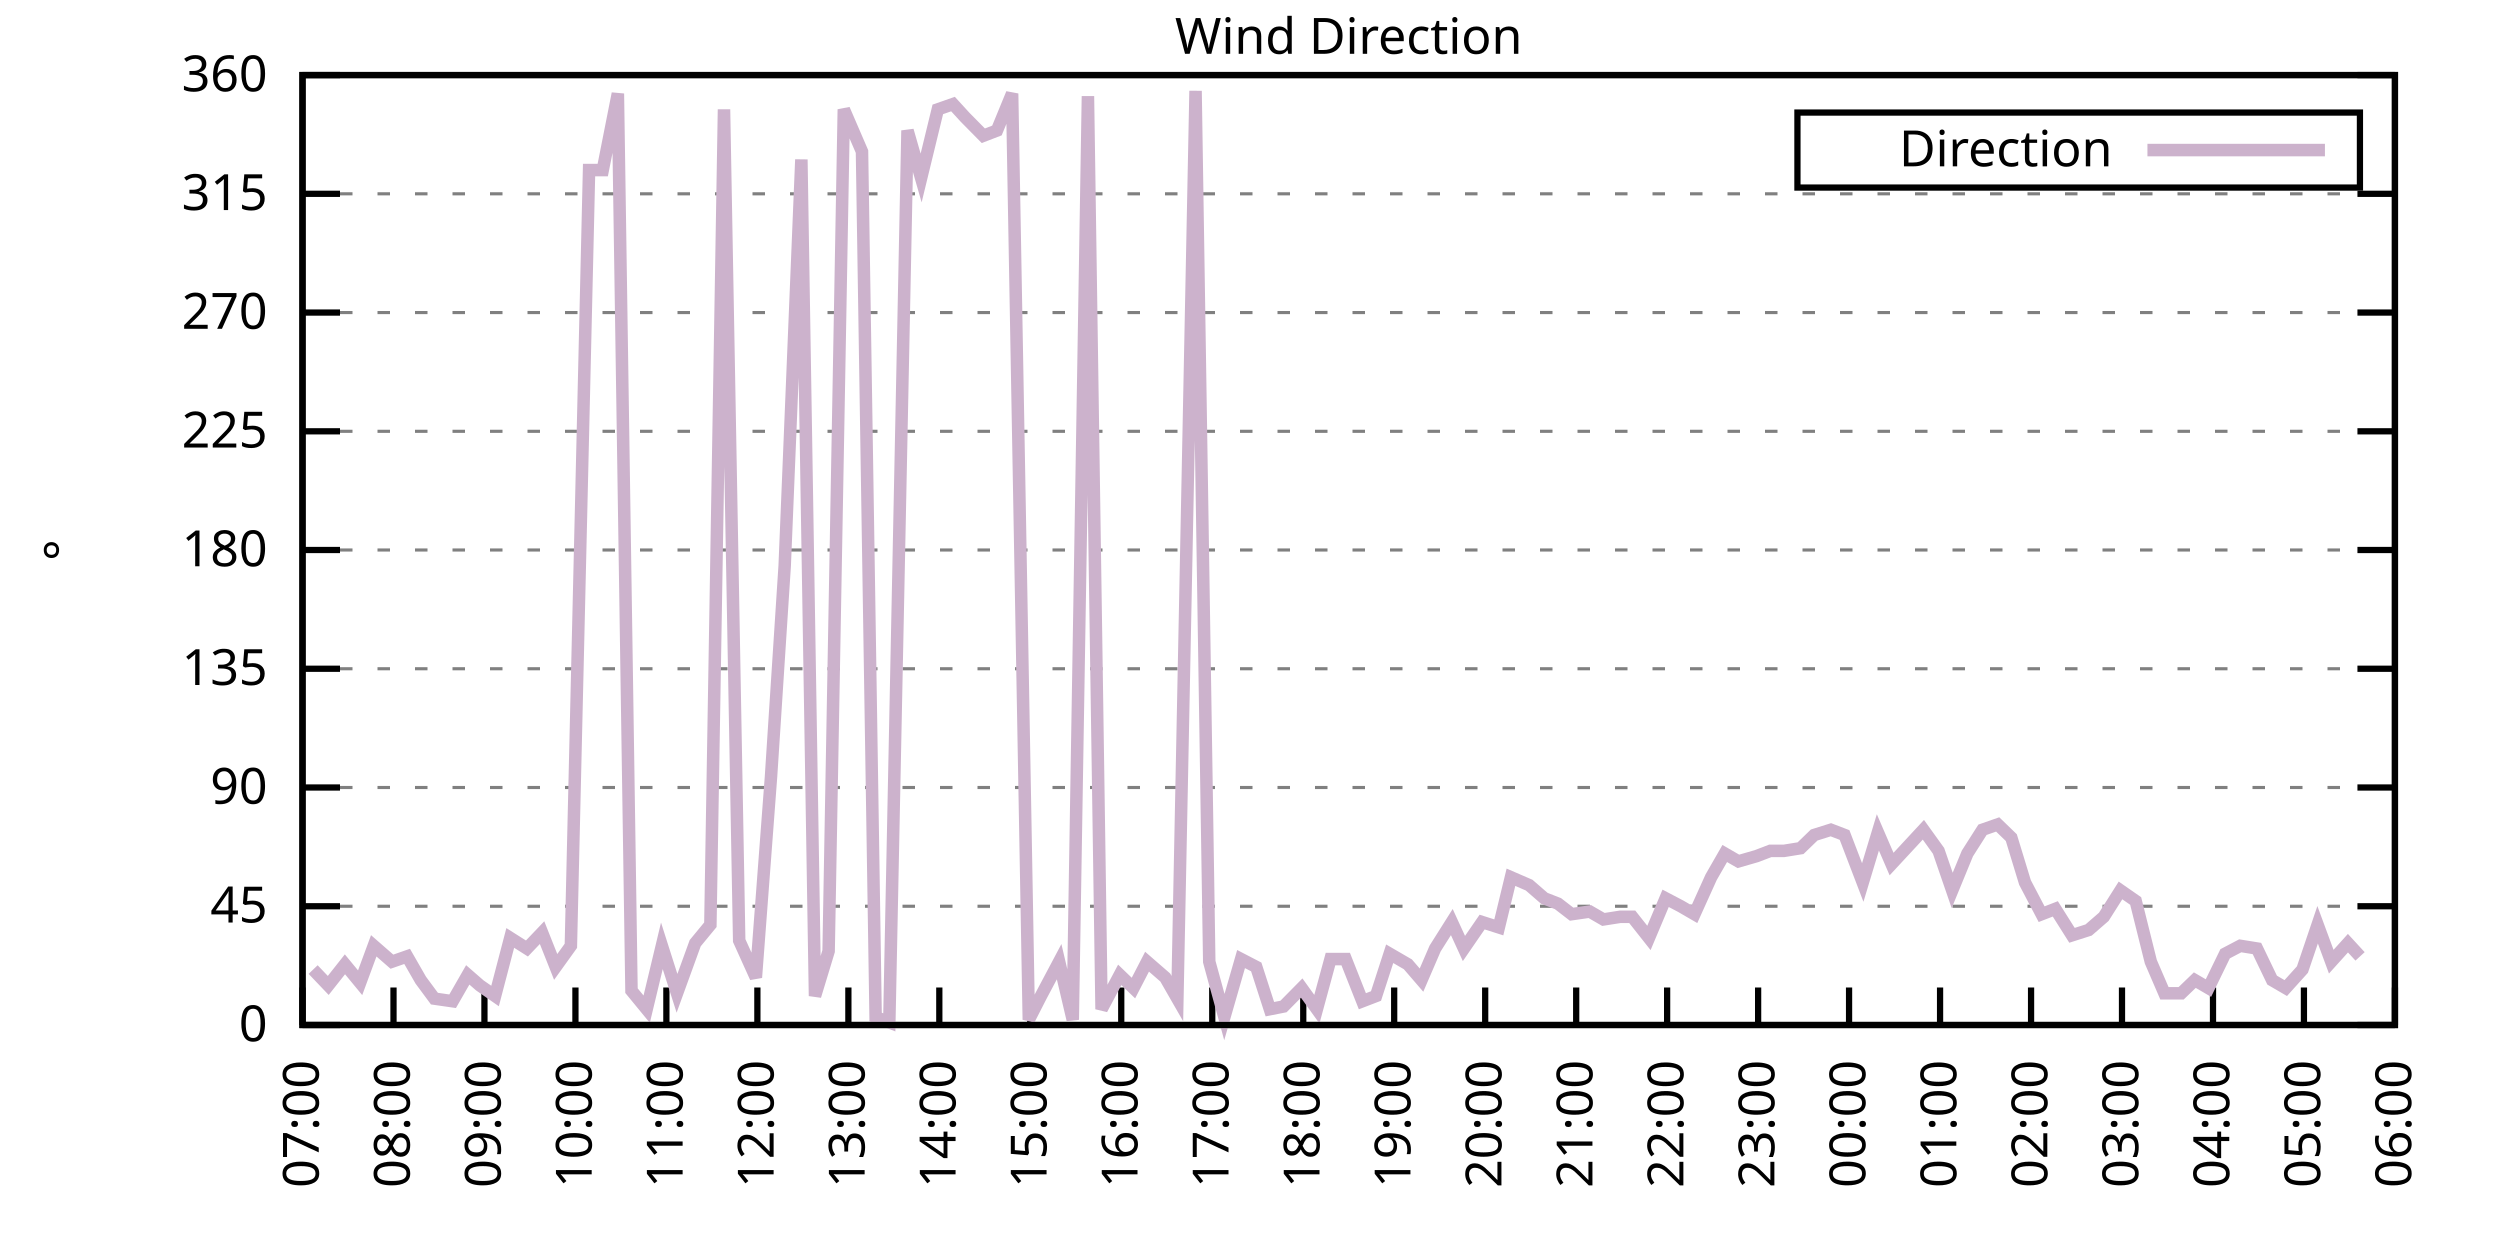
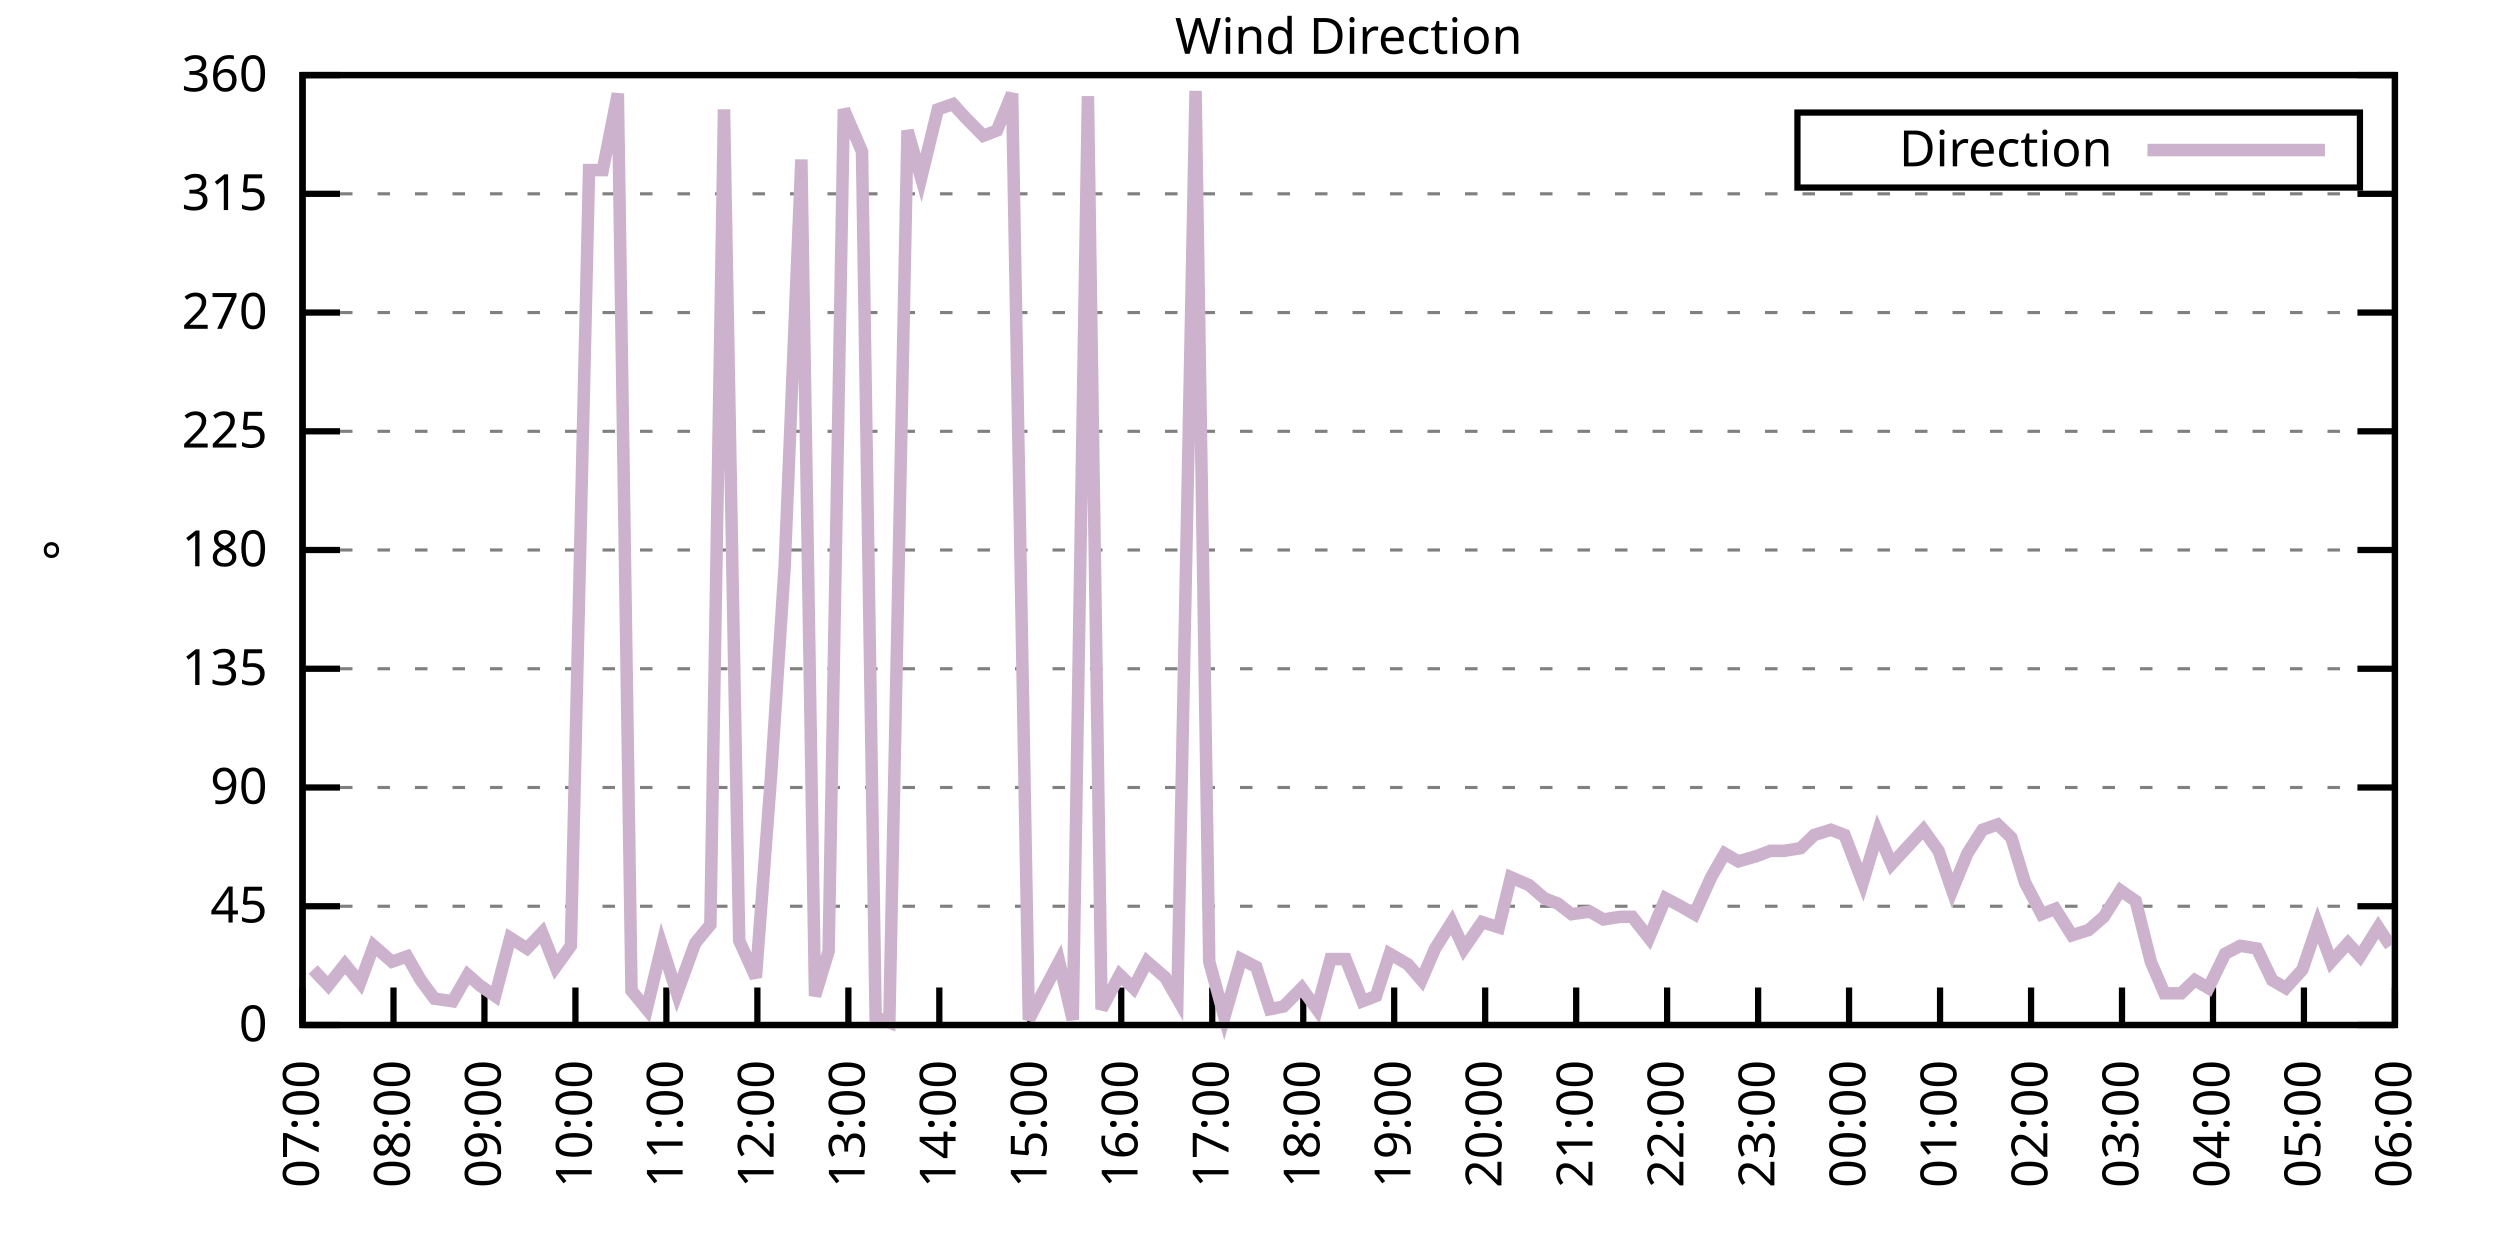
<svg xmlns="http://www.w3.org/2000/svg" xmlns:xlink="http://www.w3.org/1999/xlink" width="400" height="200" viewBox="0 0 400 200">
  <g id="gnuplot_canvas">
    <rect x="0" y="0" width="400" height="200" fill="none" />
    <defs>
      <circle id="gpDot" r="0.5" stroke-width="0.5" stroke="currentColor" />
      <path id="gpPt0" stroke-width="0.333" stroke="currentColor" d="M-1,0 h2 M0,-1 v2" />
      <path id="gpPt1" stroke-width="0.333" stroke="currentColor" d="M-1,-1 L1,1 M1,-1 L-1,1" />
      <path id="gpPt2" stroke-width="0.333" stroke="currentColor" d="M-1,0 L1,0 M0,-1 L0,1 M-1,-1 L1,1 M-1,1 L1,-1" />
      <rect id="gpPt3" stroke-width="0.333" stroke="currentColor" x="-1" y="-1" width="2" height="2" />
      <rect id="gpPt4" stroke-width="0.333" stroke="currentColor" fill="currentColor" x="-1" y="-1" width="2" height="2" />
      <circle id="gpPt5" stroke-width="0.333" stroke="currentColor" cx="0" cy="0" r="1" />
      <use xlink:href="#gpPt5" id="gpPt6" fill="currentColor" stroke="none" />
      <path id="gpPt7" stroke-width="0.333" stroke="currentColor" d="M0,-1.33 L-1.33,0.67 L1.33,0.67 z" />
      <use xlink:href="#gpPt7" id="gpPt8" fill="currentColor" stroke="none" />
      <use xlink:href="#gpPt7" id="gpPt9" stroke="currentColor" transform="rotate(180)" />
      <use xlink:href="#gpPt9" id="gpPt10" fill="currentColor" stroke="none" />
      <use xlink:href="#gpPt3" id="gpPt11" stroke="currentColor" transform="rotate(45)" />
      <use xlink:href="#gpPt11" id="gpPt12" fill="currentColor" stroke="none" />
      <path id="gpPt13" stroke-width="0.333" stroke="currentColor" d="M0,1.330 L1.265,0.411 L0.782,-1.067 L-0.782,-1.076 L-1.265,0.411 z" />
      <use xlink:href="#gpPt13" id="gpPt14" fill="currentColor" stroke="none" />
      <filter id="textbox" filterUnits="objectBoundingBox" x="0" y="0" height="1" width="1">
        <feFlood flood-color="white" flood-opacity="1" result="bgnd" />
        <feComposite in="SourceGraphic" in2="bgnd" operator="atop" />
      </filter>
      <filter id="greybox" filterUnits="objectBoundingBox" x="0" y="0" height="1" width="1">
        <feFlood flood-color="lightgrey" flood-opacity="1" result="grey" />
        <feComposite in="SourceGraphic" in2="grey" operator="atop" />
      </filter>
    </defs>
    <g fill="none" color="white" stroke="currentColor" stroke-width="1.00" stroke-linecap="butt" stroke-linejoin="miter">
</g>
    <g fill="none" color="black" stroke="currentColor" stroke-width="1.00" stroke-linecap="butt" stroke-linejoin="miter">
      <g stroke="none" shape-rendering="crispEdges">
        <polygon fill="rgb(255, 255, 255)" points="48.40,164.00 383.18,164.00 383.18,12.02 48.40,12.02 " />
      </g>
    </g>
    <g fill="none" color="black" stroke="currentColor" stroke-width="1.00" stroke-linecap="butt" stroke-linejoin="miter">
</g>
    <g fill="none" color="black" stroke="black" stroke-width="0.50" stroke-linecap="butt" stroke-linejoin="miter">
</g>
    <g fill="none" color="gray" stroke="currentColor" stroke-width="0.50" stroke-linecap="butt" stroke-linejoin="miter">
      <path stroke="gray" stroke-dasharray="2,4" class="gridline" d="M48.40,164.00 L383.19,164.00  " />
    </g>
    <g fill="none" color="gray" stroke="gray" stroke-width="1.00" stroke-linecap="butt" stroke-linejoin="miter">
</g>
    <g fill="none" color="black" stroke="currentColor" stroke-width="1.00" stroke-linecap="butt" stroke-linejoin="miter">
      <path stroke="black" d="M48.40,164.00 L54.40,164.00 M383.19,164.00 L377.19,164.00  " />
      <g transform="translate(42.80,166.60)" stroke="none" fill="black" font-family="Sans" font-size="8.00" text-anchor="end">
        <text>
          <tspan font-family="Sans"> 0</tspan>
        </text>
      </g>
    </g>
    <g fill="none" color="black" stroke="currentColor" stroke-width="1.00" stroke-linecap="butt" stroke-linejoin="miter">
</g>
    <g fill="none" color="black" stroke="black" stroke-width="0.50" stroke-linecap="butt" stroke-linejoin="miter">
</g>
    <g fill="none" color="gray" stroke="currentColor" stroke-width="0.50" stroke-linecap="butt" stroke-linejoin="miter">
      <path stroke="gray" stroke-dasharray="2,4" class="gridline" d="M48.40,145.00 L383.19,145.00  " />
    </g>
    <g fill="none" color="gray" stroke="gray" stroke-width="1.00" stroke-linecap="butt" stroke-linejoin="miter">
</g>
    <g fill="none" color="black" stroke="currentColor" stroke-width="1.00" stroke-linecap="butt" stroke-linejoin="miter">
      <path stroke="black" d="M48.40,145.00 L54.40,145.00 M383.19,145.00 L377.19,145.00  " />
      <g transform="translate(42.80,147.60)" stroke="none" fill="black" font-family="Sans" font-size="8.00" text-anchor="end">
        <text>
          <tspan font-family="Sans"> 45</tspan>
        </text>
      </g>
    </g>
    <g fill="none" color="black" stroke="currentColor" stroke-width="1.00" stroke-linecap="butt" stroke-linejoin="miter">
</g>
    <g fill="none" color="black" stroke="black" stroke-width="0.50" stroke-linecap="butt" stroke-linejoin="miter">
</g>
    <g fill="none" color="gray" stroke="currentColor" stroke-width="0.50" stroke-linecap="butt" stroke-linejoin="miter">
      <path stroke="gray" stroke-dasharray="2,4" class="gridline" d="M48.40,126.00 L383.19,126.00  " />
    </g>
    <g fill="none" color="gray" stroke="gray" stroke-width="1.00" stroke-linecap="butt" stroke-linejoin="miter">
</g>
    <g fill="none" color="black" stroke="currentColor" stroke-width="1.00" stroke-linecap="butt" stroke-linejoin="miter">
      <path stroke="black" d="M48.40,126.00 L54.40,126.00 M383.19,126.00 L377.19,126.00  " />
      <g transform="translate(42.80,128.60)" stroke="none" fill="black" font-family="Sans" font-size="8.00" text-anchor="end">
        <text>
          <tspan font-family="Sans"> 90</tspan>
        </text>
      </g>
    </g>
    <g fill="none" color="black" stroke="currentColor" stroke-width="1.00" stroke-linecap="butt" stroke-linejoin="miter">
</g>
    <g fill="none" color="black" stroke="black" stroke-width="0.50" stroke-linecap="butt" stroke-linejoin="miter">
</g>
    <g fill="none" color="gray" stroke="currentColor" stroke-width="0.50" stroke-linecap="butt" stroke-linejoin="miter">
      <path stroke="gray" stroke-dasharray="2,4" class="gridline" d="M48.40,107.00 L383.19,107.00  " />
    </g>
    <g fill="none" color="gray" stroke="gray" stroke-width="1.00" stroke-linecap="butt" stroke-linejoin="miter">
</g>
    <g fill="none" color="black" stroke="currentColor" stroke-width="1.00" stroke-linecap="butt" stroke-linejoin="miter">
      <path stroke="black" d="M48.40,107.00 L54.40,107.00 M383.19,107.00 L377.19,107.00  " />
      <g transform="translate(42.80,109.60)" stroke="none" fill="black" font-family="Sans" font-size="8.00" text-anchor="end">
        <text>
          <tspan font-family="Sans"> 135</tspan>
        </text>
      </g>
    </g>
    <g fill="none" color="black" stroke="currentColor" stroke-width="1.00" stroke-linecap="butt" stroke-linejoin="miter">
</g>
    <g fill="none" color="black" stroke="black" stroke-width="0.50" stroke-linecap="butt" stroke-linejoin="miter">
</g>
    <g fill="none" color="gray" stroke="currentColor" stroke-width="0.50" stroke-linecap="butt" stroke-linejoin="miter">
      <path stroke="gray" stroke-dasharray="2,4" class="gridline" d="M48.40,88.00 L383.19,88.00  " />
    </g>
    <g fill="none" color="gray" stroke="gray" stroke-width="1.00" stroke-linecap="butt" stroke-linejoin="miter">
</g>
    <g fill="none" color="black" stroke="currentColor" stroke-width="1.00" stroke-linecap="butt" stroke-linejoin="miter">
      <path stroke="black" d="M48.40,88.00 L54.40,88.00 M383.19,88.00 L377.19,88.00  " />
      <g transform="translate(42.80,90.60)" stroke="none" fill="black" font-family="Sans" font-size="8.00" text-anchor="end">
        <text>
          <tspan font-family="Sans"> 180</tspan>
        </text>
      </g>
    </g>
    <g fill="none" color="black" stroke="currentColor" stroke-width="1.00" stroke-linecap="butt" stroke-linejoin="miter">
</g>
    <g fill="none" color="black" stroke="black" stroke-width="0.50" stroke-linecap="butt" stroke-linejoin="miter">
</g>
    <g fill="none" color="gray" stroke="currentColor" stroke-width="0.50" stroke-linecap="butt" stroke-linejoin="miter">
      <path stroke="gray" stroke-dasharray="2,4" class="gridline" d="M48.40,69.01 L383.19,69.01  " />
    </g>
    <g fill="none" color="gray" stroke="gray" stroke-width="1.00" stroke-linecap="butt" stroke-linejoin="miter">
</g>
    <g fill="none" color="black" stroke="currentColor" stroke-width="1.00" stroke-linecap="butt" stroke-linejoin="miter">
      <path stroke="black" d="M48.40,69.01 L54.40,69.01 M383.19,69.01 L377.19,69.01  " />
      <g transform="translate(42.80,71.61)" stroke="none" fill="black" font-family="Sans" font-size="8.00" text-anchor="end">
        <text>
          <tspan font-family="Sans"> 225</tspan>
        </text>
      </g>
    </g>
    <g fill="none" color="black" stroke="currentColor" stroke-width="1.00" stroke-linecap="butt" stroke-linejoin="miter">
</g>
    <g fill="none" color="black" stroke="black" stroke-width="0.50" stroke-linecap="butt" stroke-linejoin="miter">
</g>
    <g fill="none" color="gray" stroke="currentColor" stroke-width="0.50" stroke-linecap="butt" stroke-linejoin="miter">
      <path stroke="gray" stroke-dasharray="2,4" class="gridline" d="M48.40,50.01 L383.19,50.01  " />
    </g>
    <g fill="none" color="gray" stroke="gray" stroke-width="1.00" stroke-linecap="butt" stroke-linejoin="miter">
</g>
    <g fill="none" color="black" stroke="currentColor" stroke-width="1.00" stroke-linecap="butt" stroke-linejoin="miter">
      <path stroke="black" d="M48.40,50.01 L54.40,50.01 M383.19,50.01 L377.19,50.01  " />
      <g transform="translate(42.80,52.61)" stroke="none" fill="black" font-family="Sans" font-size="8.00" text-anchor="end">
        <text>
          <tspan font-family="Sans"> 270</tspan>
        </text>
      </g>
    </g>
    <g fill="none" color="black" stroke="currentColor" stroke-width="1.00" stroke-linecap="butt" stroke-linejoin="miter">
</g>
    <g fill="none" color="black" stroke="black" stroke-width="0.50" stroke-linecap="butt" stroke-linejoin="miter">
</g>
    <g fill="none" color="gray" stroke="currentColor" stroke-width="0.50" stroke-linecap="butt" stroke-linejoin="miter">
      <path stroke="gray" stroke-dasharray="2,4" class="gridline" d="M48.40,31.01 L383.19,31.01  " />
    </g>
    <g fill="none" color="gray" stroke="gray" stroke-width="1.00" stroke-linecap="butt" stroke-linejoin="miter">
</g>
    <g fill="none" color="black" stroke="currentColor" stroke-width="1.00" stroke-linecap="butt" stroke-linejoin="miter">
      <path stroke="black" d="M48.40,31.01 L54.40,31.01 M383.19,31.01 L377.19,31.01  " />
      <g transform="translate(42.80,33.61)" stroke="none" fill="black" font-family="Sans" font-size="8.00" text-anchor="end">
        <text>
          <tspan font-family="Sans"> 315</tspan>
        </text>
      </g>
    </g>
    <g fill="none" color="black" stroke="currentColor" stroke-width="1.00" stroke-linecap="butt" stroke-linejoin="miter">
</g>
    <g fill="none" color="black" stroke="black" stroke-width="0.50" stroke-linecap="butt" stroke-linejoin="miter">
</g>
    <g fill="none" color="gray" stroke="currentColor" stroke-width="0.50" stroke-linecap="butt" stroke-linejoin="miter">
      <path stroke="gray" stroke-dasharray="2,4" class="gridline" d="M48.40,12.01 L383.19,12.01  " />
    </g>
    <g fill="none" color="gray" stroke="gray" stroke-width="1.00" stroke-linecap="butt" stroke-linejoin="miter">
</g>
    <g fill="none" color="black" stroke="currentColor" stroke-width="1.00" stroke-linecap="butt" stroke-linejoin="miter">
      <path stroke="black" d="M48.40,12.01 L54.40,12.01 M383.19,12.01 L377.19,12.01  " />
      <g transform="translate(42.80,14.61)" stroke="none" fill="black" font-family="Sans" font-size="8.00" text-anchor="end">
        <text>
          <tspan font-family="Sans"> 360</tspan>
        </text>
      </g>
    </g>
    <g fill="none" color="black" stroke="currentColor" stroke-width="1.00" stroke-linecap="butt" stroke-linejoin="miter">
      <path stroke="black" d="M48.40,164.00 L48.40,158.00  " />
      <g transform="translate(51.00,169.60) rotate(270.00)" stroke="none" fill="black" font-family="Sans" font-size="8.00" text-anchor="end">
        <text>
          <tspan font-family="Sans">07:00</tspan>
        </text>
      </g>
    </g>
    <g fill="none" color="black" stroke="currentColor" stroke-width="1.00" stroke-linecap="butt" stroke-linejoin="miter">
      <path stroke="black" d="M62.96,164.00 L62.96,158.00  " />
      <g transform="translate(65.56,169.60) rotate(270.00)" stroke="none" fill="black" font-family="Sans" font-size="8.00" text-anchor="end">
        <text>
          <tspan font-family="Sans">08:00</tspan>
        </text>
      </g>
    </g>
    <g fill="none" color="black" stroke="currentColor" stroke-width="1.00" stroke-linecap="butt" stroke-linejoin="miter">
      <path stroke="black" d="M77.51,164.00 L77.51,158.00  " />
      <g transform="translate(80.11,169.60) rotate(270.00)" stroke="none" fill="black" font-family="Sans" font-size="8.00" text-anchor="end">
        <text>
          <tspan font-family="Sans">09:00</tspan>
        </text>
      </g>
    </g>
    <g fill="none" color="black" stroke="currentColor" stroke-width="1.00" stroke-linecap="butt" stroke-linejoin="miter">
      <path stroke="black" d="M92.07,164.00 L92.07,158.00  " />
      <g transform="translate(94.67,169.60) rotate(270.00)" stroke="none" fill="black" font-family="Sans" font-size="8.00" text-anchor="end">
        <text>
          <tspan font-family="Sans">10:00</tspan>
        </text>
      </g>
    </g>
    <g fill="none" color="black" stroke="currentColor" stroke-width="1.00" stroke-linecap="butt" stroke-linejoin="miter">
      <path stroke="black" d="M106.62,164.00 L106.62,158.00  " />
      <g transform="translate(109.22,169.60) rotate(270.00)" stroke="none" fill="black" font-family="Sans" font-size="8.00" text-anchor="end">
        <text>
          <tspan font-family="Sans">11:00</tspan>
        </text>
      </g>
    </g>
    <g fill="none" color="black" stroke="currentColor" stroke-width="1.00" stroke-linecap="butt" stroke-linejoin="miter">
      <path stroke="black" d="M121.18,164.00 L121.18,158.00  " />
      <g transform="translate(123.78,169.60) rotate(270.00)" stroke="none" fill="black" font-family="Sans" font-size="8.00" text-anchor="end">
        <text>
          <tspan font-family="Sans">12:00</tspan>
        </text>
      </g>
    </g>
    <g fill="none" color="black" stroke="currentColor" stroke-width="1.00" stroke-linecap="butt" stroke-linejoin="miter">
      <path stroke="black" d="M135.74,164.00 L135.74,158.00  " />
      <g transform="translate(138.34,169.60) rotate(270.00)" stroke="none" fill="black" font-family="Sans" font-size="8.00" text-anchor="end">
        <text>
          <tspan font-family="Sans">13:00</tspan>
        </text>
      </g>
    </g>
    <g fill="none" color="black" stroke="currentColor" stroke-width="1.00" stroke-linecap="butt" stroke-linejoin="miter">
      <path stroke="black" d="M150.29,164.00 L150.29,158.00  " />
      <g transform="translate(152.89,169.60) rotate(270.00)" stroke="none" fill="black" font-family="Sans" font-size="8.00" text-anchor="end">
        <text>
          <tspan font-family="Sans">14:00</tspan>
        </text>
      </g>
    </g>
    <g fill="none" color="black" stroke="currentColor" stroke-width="1.00" stroke-linecap="butt" stroke-linejoin="miter">
      <path stroke="black" d="M164.85,164.00 L164.85,158.00  " />
      <g transform="translate(167.45,169.60) rotate(270.00)" stroke="none" fill="black" font-family="Sans" font-size="8.00" text-anchor="end">
        <text>
          <tspan font-family="Sans">15:00</tspan>
        </text>
      </g>
    </g>
    <g fill="none" color="black" stroke="currentColor" stroke-width="1.00" stroke-linecap="butt" stroke-linejoin="miter">
      <path stroke="black" d="M179.40,164.00 L179.40,158.00  " />
      <g transform="translate(182.00,169.60) rotate(270.00)" stroke="none" fill="black" font-family="Sans" font-size="8.00" text-anchor="end">
        <text>
          <tspan font-family="Sans">16:00</tspan>
        </text>
      </g>
    </g>
    <g fill="none" color="black" stroke="currentColor" stroke-width="1.00" stroke-linecap="butt" stroke-linejoin="miter">
      <path stroke="black" d="M193.96,164.00 L193.96,158.00  " />
      <g transform="translate(196.56,169.60) rotate(270.00)" stroke="none" fill="black" font-family="Sans" font-size="8.00" text-anchor="end">
        <text>
          <tspan font-family="Sans">17:00</tspan>
        </text>
      </g>
    </g>
    <g fill="none" color="black" stroke="currentColor" stroke-width="1.00" stroke-linecap="butt" stroke-linejoin="miter">
      <path stroke="black" d="M208.52,164.00 L208.52,158.00  " />
      <g transform="translate(211.12,169.60) rotate(270.00)" stroke="none" fill="black" font-family="Sans" font-size="8.00" text-anchor="end">
        <text>
          <tspan font-family="Sans">18:00</tspan>
        </text>
      </g>
    </g>
    <g fill="none" color="black" stroke="currentColor" stroke-width="1.00" stroke-linecap="butt" stroke-linejoin="miter">
      <path stroke="black" d="M223.07,164.00 L223.07,158.00  " />
      <g transform="translate(225.67,169.60) rotate(270.00)" stroke="none" fill="black" font-family="Sans" font-size="8.00" text-anchor="end">
        <text>
          <tspan font-family="Sans">19:00</tspan>
        </text>
      </g>
    </g>
    <g fill="none" color="black" stroke="currentColor" stroke-width="1.00" stroke-linecap="butt" stroke-linejoin="miter">
      <path stroke="black" d="M237.63,164.00 L237.63,158.00  " />
      <g transform="translate(240.23,169.60) rotate(270.00)" stroke="none" fill="black" font-family="Sans" font-size="8.00" text-anchor="end">
        <text>
          <tspan font-family="Sans">20:00</tspan>
        </text>
      </g>
    </g>
    <g fill="none" color="black" stroke="currentColor" stroke-width="1.00" stroke-linecap="butt" stroke-linejoin="miter">
      <path stroke="black" d="M252.19,164.00 L252.19,158.00  " />
      <g transform="translate(254.79,169.60) rotate(270.00)" stroke="none" fill="black" font-family="Sans" font-size="8.00" text-anchor="end">
        <text>
          <tspan font-family="Sans">21:00</tspan>
        </text>
      </g>
    </g>
    <g fill="none" color="black" stroke="currentColor" stroke-width="1.00" stroke-linecap="butt" stroke-linejoin="miter">
      <path stroke="black" d="M266.74,164.00 L266.74,158.00  " />
      <g transform="translate(269.34,169.60) rotate(270.00)" stroke="none" fill="black" font-family="Sans" font-size="8.00" text-anchor="end">
        <text>
          <tspan font-family="Sans">22:00</tspan>
        </text>
      </g>
    </g>
    <g fill="none" color="black" stroke="currentColor" stroke-width="1.00" stroke-linecap="butt" stroke-linejoin="miter">
      <path stroke="black" d="M281.30,164.00 L281.30,158.00  " />
      <g transform="translate(283.90,169.60) rotate(270.00)" stroke="none" fill="black" font-family="Sans" font-size="8.00" text-anchor="end">
        <text>
          <tspan font-family="Sans">23:00</tspan>
        </text>
      </g>
    </g>
    <g fill="none" color="black" stroke="currentColor" stroke-width="1.00" stroke-linecap="butt" stroke-linejoin="miter">
      <path stroke="black" d="M295.85,164.00 L295.85,158.00  " />
      <g transform="translate(298.45,169.60) rotate(270.00)" stroke="none" fill="black" font-family="Sans" font-size="8.00" text-anchor="end">
        <text>
          <tspan font-family="Sans">00:00</tspan>
        </text>
      </g>
    </g>
    <g fill="none" color="black" stroke="currentColor" stroke-width="1.00" stroke-linecap="butt" stroke-linejoin="miter">
      <path stroke="black" d="M310.41,164.00 L310.41,158.00  " />
      <g transform="translate(313.01,169.60) rotate(270.00)" stroke="none" fill="black" font-family="Sans" font-size="8.00" text-anchor="end">
        <text>
          <tspan font-family="Sans">01:00</tspan>
        </text>
      </g>
    </g>
    <g fill="none" color="black" stroke="currentColor" stroke-width="1.00" stroke-linecap="butt" stroke-linejoin="miter">
      <path stroke="black" d="M324.97,164.00 L324.97,158.00  " />
      <g transform="translate(327.57,169.60) rotate(270.00)" stroke="none" fill="black" font-family="Sans" font-size="8.00" text-anchor="end">
        <text>
          <tspan font-family="Sans">02:00</tspan>
        </text>
      </g>
    </g>
    <g fill="none" color="black" stroke="currentColor" stroke-width="1.00" stroke-linecap="butt" stroke-linejoin="miter">
      <path stroke="black" d="M339.52,164.00 L339.52,158.00  " />
      <g transform="translate(342.12,169.60) rotate(270.00)" stroke="none" fill="black" font-family="Sans" font-size="8.00" text-anchor="end">
        <text>
          <tspan font-family="Sans">03:00</tspan>
        </text>
      </g>
    </g>
    <g fill="none" color="black" stroke="currentColor" stroke-width="1.00" stroke-linecap="butt" stroke-linejoin="miter">
      <path stroke="black" d="M354.08,164.00 L354.08,158.00  " />
      <g transform="translate(356.68,169.60) rotate(270.00)" stroke="none" fill="black" font-family="Sans" font-size="8.00" text-anchor="end">
        <text>
          <tspan font-family="Sans">04:00</tspan>
        </text>
      </g>
    </g>
    <g fill="none" color="black" stroke="currentColor" stroke-width="1.00" stroke-linecap="butt" stroke-linejoin="miter">
      <path stroke="black" d="M368.63,164.00 L368.63,158.00  " />
      <g transform="translate(371.23,169.60) rotate(270.00)" stroke="none" fill="black" font-family="Sans" font-size="8.00" text-anchor="end">
        <text>
          <tspan font-family="Sans">05:00</tspan>
        </text>
      </g>
    </g>
    <g fill="none" color="black" stroke="currentColor" stroke-width="1.00" stroke-linecap="butt" stroke-linejoin="miter">
      <path stroke="black" d="M383.19,164.00 L383.19,158.00  " />
      <g transform="translate(385.79,169.60) rotate(270.00)" stroke="none" fill="black" font-family="Sans" font-size="8.00" text-anchor="end">
        <text>
          <tspan font-family="Sans">06:00</tspan>
        </text>
      </g>
    </g>
    <g fill="none" color="black" stroke="currentColor" stroke-width="1.00" stroke-linecap="butt" stroke-linejoin="miter">
</g>
    <g fill="none" color="black" stroke="currentColor" stroke-width="1.00" stroke-linecap="butt" stroke-linejoin="miter">
      <path stroke="black" d="M48.40,12.01 L48.40,164.00 L383.19,164.00 L383.19,12.01 L48.40,12.01 Z  " />
    </g>
    <g fill="none" color="black" stroke="currentColor" stroke-width="1.00" stroke-linecap="butt" stroke-linejoin="miter">
</g>
    <g fill="none" color="black" stroke="currentColor" stroke-width="1.00" stroke-linecap="butt" stroke-linejoin="miter">
      <path stroke="black" d="M287.59,30.01 L287.59,18.01 L377.59,18.01 L377.59,30.01 L287.59,30.01 Z  " />
    </g>
    <g id="Wind_direction_plot_1">
      <g fill="none" color="white" stroke="black" stroke-width="2.00" stroke-linecap="butt" stroke-linejoin="miter">
</g>
      <g fill="none" color="black" stroke="currentColor" stroke-width="2.00" stroke-linecap="butt" stroke-linejoin="miter">
        <g transform="translate(337.99,26.61)" stroke="none" fill="black" font-family="Sans" font-size="8.00" text-anchor="end">
          <text>
            <tspan font-family="Sans">Direction</tspan>
          </text>
        </g>
      </g>
      <g fill="none" color="black" stroke="currentColor" stroke-width="2.00" stroke-linecap="butt" stroke-linejoin="miter">
-         <path stroke="rgb(204, 178, 204)" d="M343.59,24.01 L371.99,24.01 M50.10,155.13 L52.52,157.67 L55.19,154.29 L57.62,157.24 L59.80,151.33 L62.71,153.87   L65.14,153.02 L67.32,156.82 L69.51,159.78 L72.42,160.20 L74.84,155.98 L76.78,157.67 L79.21,159.36 L81.64,150.07   L84.31,151.76 L86.73,149.22 L88.91,154.71 L91.34,151.33 L94.25,27.21 L96.44,27.21 L98.86,14.97 L101.04,158.51   L103.47,161.47 L105.90,151.33 L108.32,158.93 L111.23,150.91 L113.66,147.96 L115.84,17.50 L118.27,150.49 L120.94,156.40   L123.36,124.31 L125.55,90.54 L128.22,25.52 L130.40,159.36 L132.58,152.18 L135.01,17.50 L137.92,24.25 L140.10,162.73   L142.29,163.58 L145.20,20.88 L147.38,28.48 L150.05,17.50 L152.48,16.65 L154.42,18.77 L157.33,21.72 L159.51,20.88   L161.94,14.97 L164.61,163.16 L166.55,159.36 L169.46,153.87 L171.64,163.16 L174.07,15.39 L176.25,161.47 L179.16,155.98   L181.35,158.09 L183.53,153.87 L186.44,156.40 L188.38,159.78 L191.29,14.54 L193.48,153.87 L195.90,162.73 L198.57,153.45   L201.00,154.71 L203.18,161.47 L205.36,161.04 L208.27,158.09 L210.70,161.47 L212.88,153.45 L215.31,153.45 L217.98,160.20   L220.16,159.36 L222.35,152.60 L225.26,154.29 L227.44,156.82 L229.62,151.76 L232.29,147.53 L234.23,151.76 L237.14,147.53   L239.81,148.38 L241.75,140.36 L244.66,141.62 L247.09,143.73 L249.27,144.58 L251.46,146.27 L254.37,145.85 L256.55,147.11   L259.22,146.69 L261.16,146.69 L263.83,150.07 L266.50,143.73 L268.92,145.00 L271.11,146.27 L273.78,140.36 L275.96,136.56   L278.14,137.82 L281.05,136.98 L283.24,136.14 L285.42,136.14 L288.09,135.71 L290.27,133.60 L292.94,132.76 L295.13,133.60   L298.04,141.20 L300.46,133.18 L302.65,138.25 L307.74,132.76 L310.17,136.14 L312.35,142.47 L314.78,136.56 L317.20,132.76   L319.63,131.91 L321.81,134.02 L324.00,141.20 L326.66,146.27 L328.85,145.42 L331.52,149.65 L334.18,148.80 L336.61,146.69   L339.28,142.47 L341.71,144.16 L344.13,153.87 L346.31,158.93 L348.98,158.93 L351.17,156.82 L353.35,158.09 L356.02,152.60   L358.44,151.33 L361.11,151.76 L363.54,156.82 L365.72,158.09 L368.39,155.13 L370.82,147.96 L373.00,153.87 L375.67,150.91   L377.61,153.02  " />
+         <path stroke="rgb(204, 178, 204)" d="M343.59,24.01 L371.99,24.01 M50.10,155.13 L52.52,157.67 L55.19,154.29 L57.62,157.24 L59.80,151.33 L62.71,153.87   L65.14,153.02 L67.32,156.82 L69.51,159.78 L72.42,160.20 L74.84,155.98 L76.78,157.67 L79.21,159.36 L81.64,150.07   L84.31,151.76 L86.73,149.22 L88.91,154.71 L91.34,151.33 L94.25,27.21 L96.44,27.21 L98.86,14.97 L101.04,158.51   L103.47,161.47 L105.90,151.33 L108.32,158.93 L111.23,150.91 L113.66,147.96 L115.84,17.50 L118.27,150.49 L120.94,156.40   L123.36,124.31 L125.55,90.54 L128.22,25.52 L130.40,159.36 L132.58,152.18 L135.01,17.50 L137.92,24.25 L140.10,162.73   L142.29,163.58 L145.20,20.88 L147.38,28.48 L150.05,17.50 L152.48,16.65 L154.42,18.77 L157.33,21.72 L159.51,20.88   L161.94,14.97 L164.61,163.16 L166.55,159.36 L169.46,153.87 L171.64,163.16 L174.07,15.39 L176.25,161.47 L179.16,155.98   L181.35,158.09 L183.53,153.87 L186.44,156.40 L188.38,159.78 L191.29,14.54 L193.48,153.87 L195.90,162.73 L198.57,153.45   L201.00,154.71 L203.18,161.47 L205.36,161.04 L208.27,158.09 L210.70,161.47 L212.88,153.45 L215.31,153.45 L217.98,160.20   L220.16,159.36 L222.35,152.60 L225.26,154.29 L227.44,156.82 L229.62,151.76 L232.29,147.53 L234.23,151.76 L237.14,147.53   L239.81,148.38 L241.75,140.36 L244.66,141.62 L247.09,143.73 L249.27,144.58 L251.46,146.27 L254.37,145.85 L256.55,147.11   L259.22,146.69 L261.16,146.69 L263.83,150.07 L266.50,143.73 L268.92,145.00 L271.11,146.27 L273.78,140.36 L275.96,136.56   L278.14,137.82 L281.05,136.98 L283.24,136.14 L285.42,136.14 L288.09,135.71 L290.27,133.60 L292.94,132.76 L295.13,133.60   L298.04,141.20 L300.46,133.18 L302.65,138.25 L307.74,132.76 L310.17,136.14 L312.35,142.47 L314.78,136.56 L317.20,132.76   L319.63,131.91 L321.81,134.02 L324.00,141.20 L326.66,146.27 L328.85,145.42 L331.52,149.65 L334.18,148.80 L336.61,146.69   L339.28,142.47 L341.71,144.16 L344.13,153.87 L346.31,158.93 L348.98,158.93 L351.17,156.82 L353.35,158.09 L356.02,152.60   L358.44,151.33 L361.11,151.76 L363.54,156.82 L365.72,158.09 L368.39,155.13 L370.82,147.96 L373.00,153.87 L375.67,150.91   L377.61,153.02 L380.52,148.38 L382.46,151.33  " />
      </g>
    </g>
    <g fill="none" color="black" stroke="currentColor" stroke-width="2.00" stroke-linecap="butt" stroke-linejoin="miter">
</g>
    <g fill="none" color="black" stroke="black" stroke-width="1.00" stroke-linecap="butt" stroke-linejoin="miter">
</g>
    <g fill="none" color="black" stroke="currentColor" stroke-width="1.00" stroke-linecap="butt" stroke-linejoin="miter">
      <path stroke="black" d="M48.40,12.01 L48.40,164.00 L383.19,164.00 L383.19,12.01 L48.40,12.01 Z  " />
      <g transform="translate(12.80,88.01) rotate(270.00)" stroke="none" fill="black" font-family="Sans" font-size="8.00" text-anchor="middle">
        <text>
          <tspan font-family="Sans">°</tspan>
        </text>
      </g>
    </g>
    <g fill="none" color="black" stroke="currentColor" stroke-width="1.00" stroke-linecap="butt" stroke-linejoin="miter">
</g>
    <g fill="none" color="black" stroke="currentColor" stroke-width="1.00" stroke-linecap="butt" stroke-linejoin="miter">
      <g transform="translate(215.79,8.61)" stroke="none" fill="black" font-family="Sans" font-size="8.00" text-anchor="middle">
        <text>
          <tspan font-family="Sans">Wind Direction</tspan>
        </text>
      </g>
    </g>
    <g fill="none" color="black" stroke="currentColor" stroke-width="1.00" stroke-linecap="butt" stroke-linejoin="miter">
</g>
  </g>
</svg>
